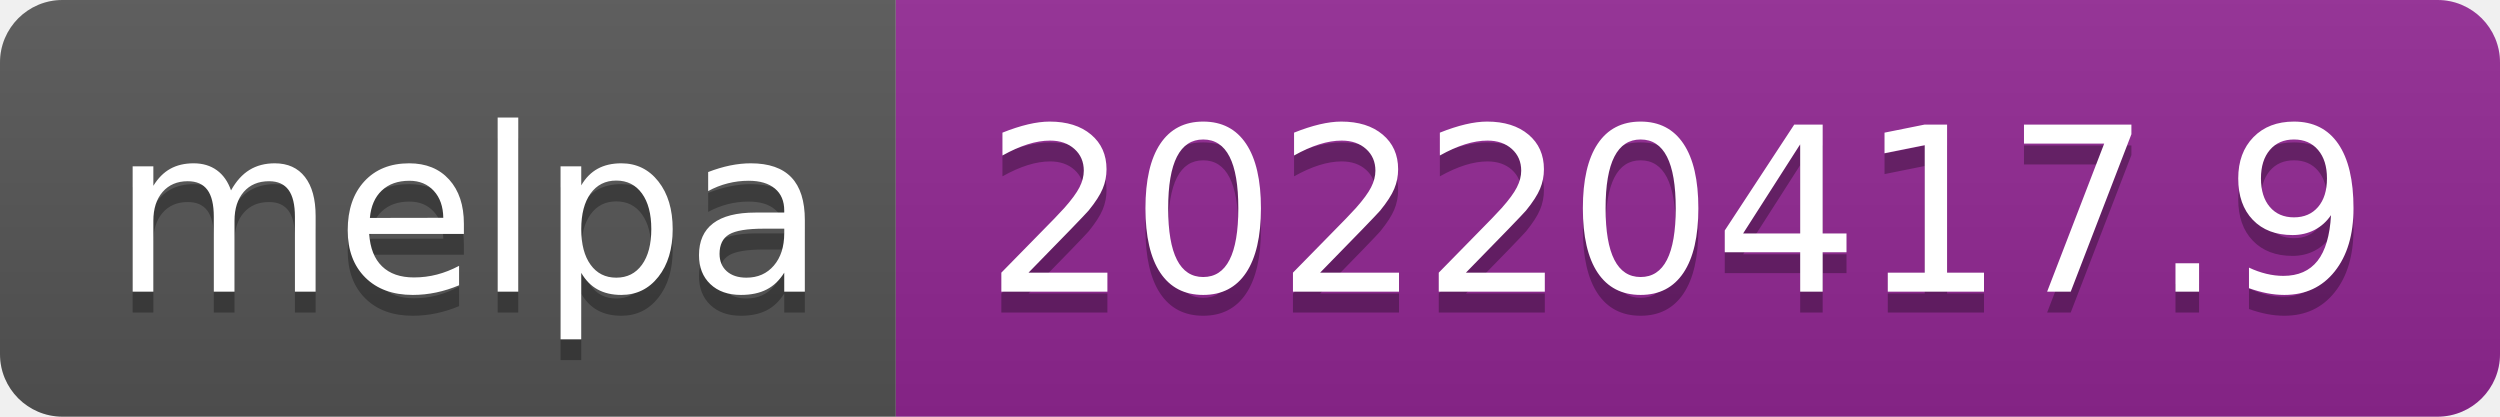
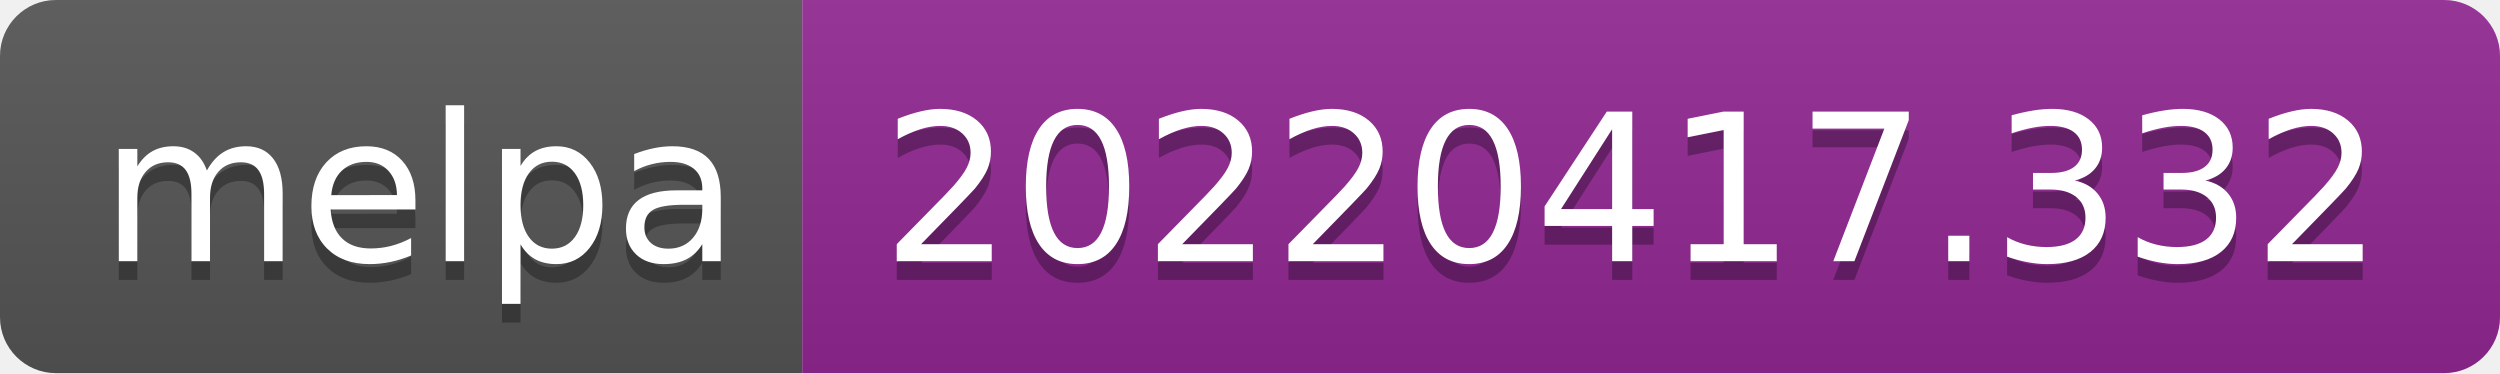
- <svg xmlns="http://www.w3.org/2000/svg" width="120" height="20" role="img" aria-label="melpa: 20220417.9">
+ <svg xmlns="http://www.w3.org/2000/svg" width="134" height="20" role="img" aria-label="melpa: 20220417.332">
  <linearGradient id="s" x2="0" y2="100%">
    <stop offset="0" stop-color="#bbb" stop-opacity=".1" />
    <stop offset="1" stop-opacity=".1" />
  </linearGradient>
  <clipPath id="r">
-     <rect width="120" height="20" rx="3" fill="#fff" />
+     <rect width="134" height="20" rx="3" fill="#fff" />
  </clipPath>
  <g clip-path="url(#r)">
    <rect width="43" height="20" fill="#555" />
-     <rect x="43" width="77" height="20" fill="#922793" />
-     <rect width="120" height="20" fill="url(#s)" />
+     <rect x="43" width="91" height="20" fill="#922793" />
+     <rect width="134" height="20" fill="url(#s)" />
  </g>
  <g fill="#fff" text-anchor="middle" font-family="Verdana,Geneva,DejaVu Sans,sans-serif" text-rendering="geometricPrecision" font-size="110">
    <text aria-hidden="true" x="225" y="150" fill="#010101" fill-opacity=".3" transform="scale(.1)" textLength="330">melpa</text>
    <text x="225" y="140" transform="scale(.1)" fill="#fff" textLength="330">melpa</text>
-     <text aria-hidden="true" x="805" y="150" fill="#010101" fill-opacity=".3" transform="scale(.1)" textLength="670">20220417.9</text>
-     <text x="805" y="140" transform="scale(.1)" fill="#fff" textLength="670">20220417.9</text>
+     <text aria-hidden="true" x="875" y="150" fill="#010101" fill-opacity=".3" transform="scale(.1)" textLength="810">20220417.332</text>
+     <text x="875" y="140" transform="scale(.1)" fill="#fff" textLength="810">20220417.332</text>
  </g>
</svg>
